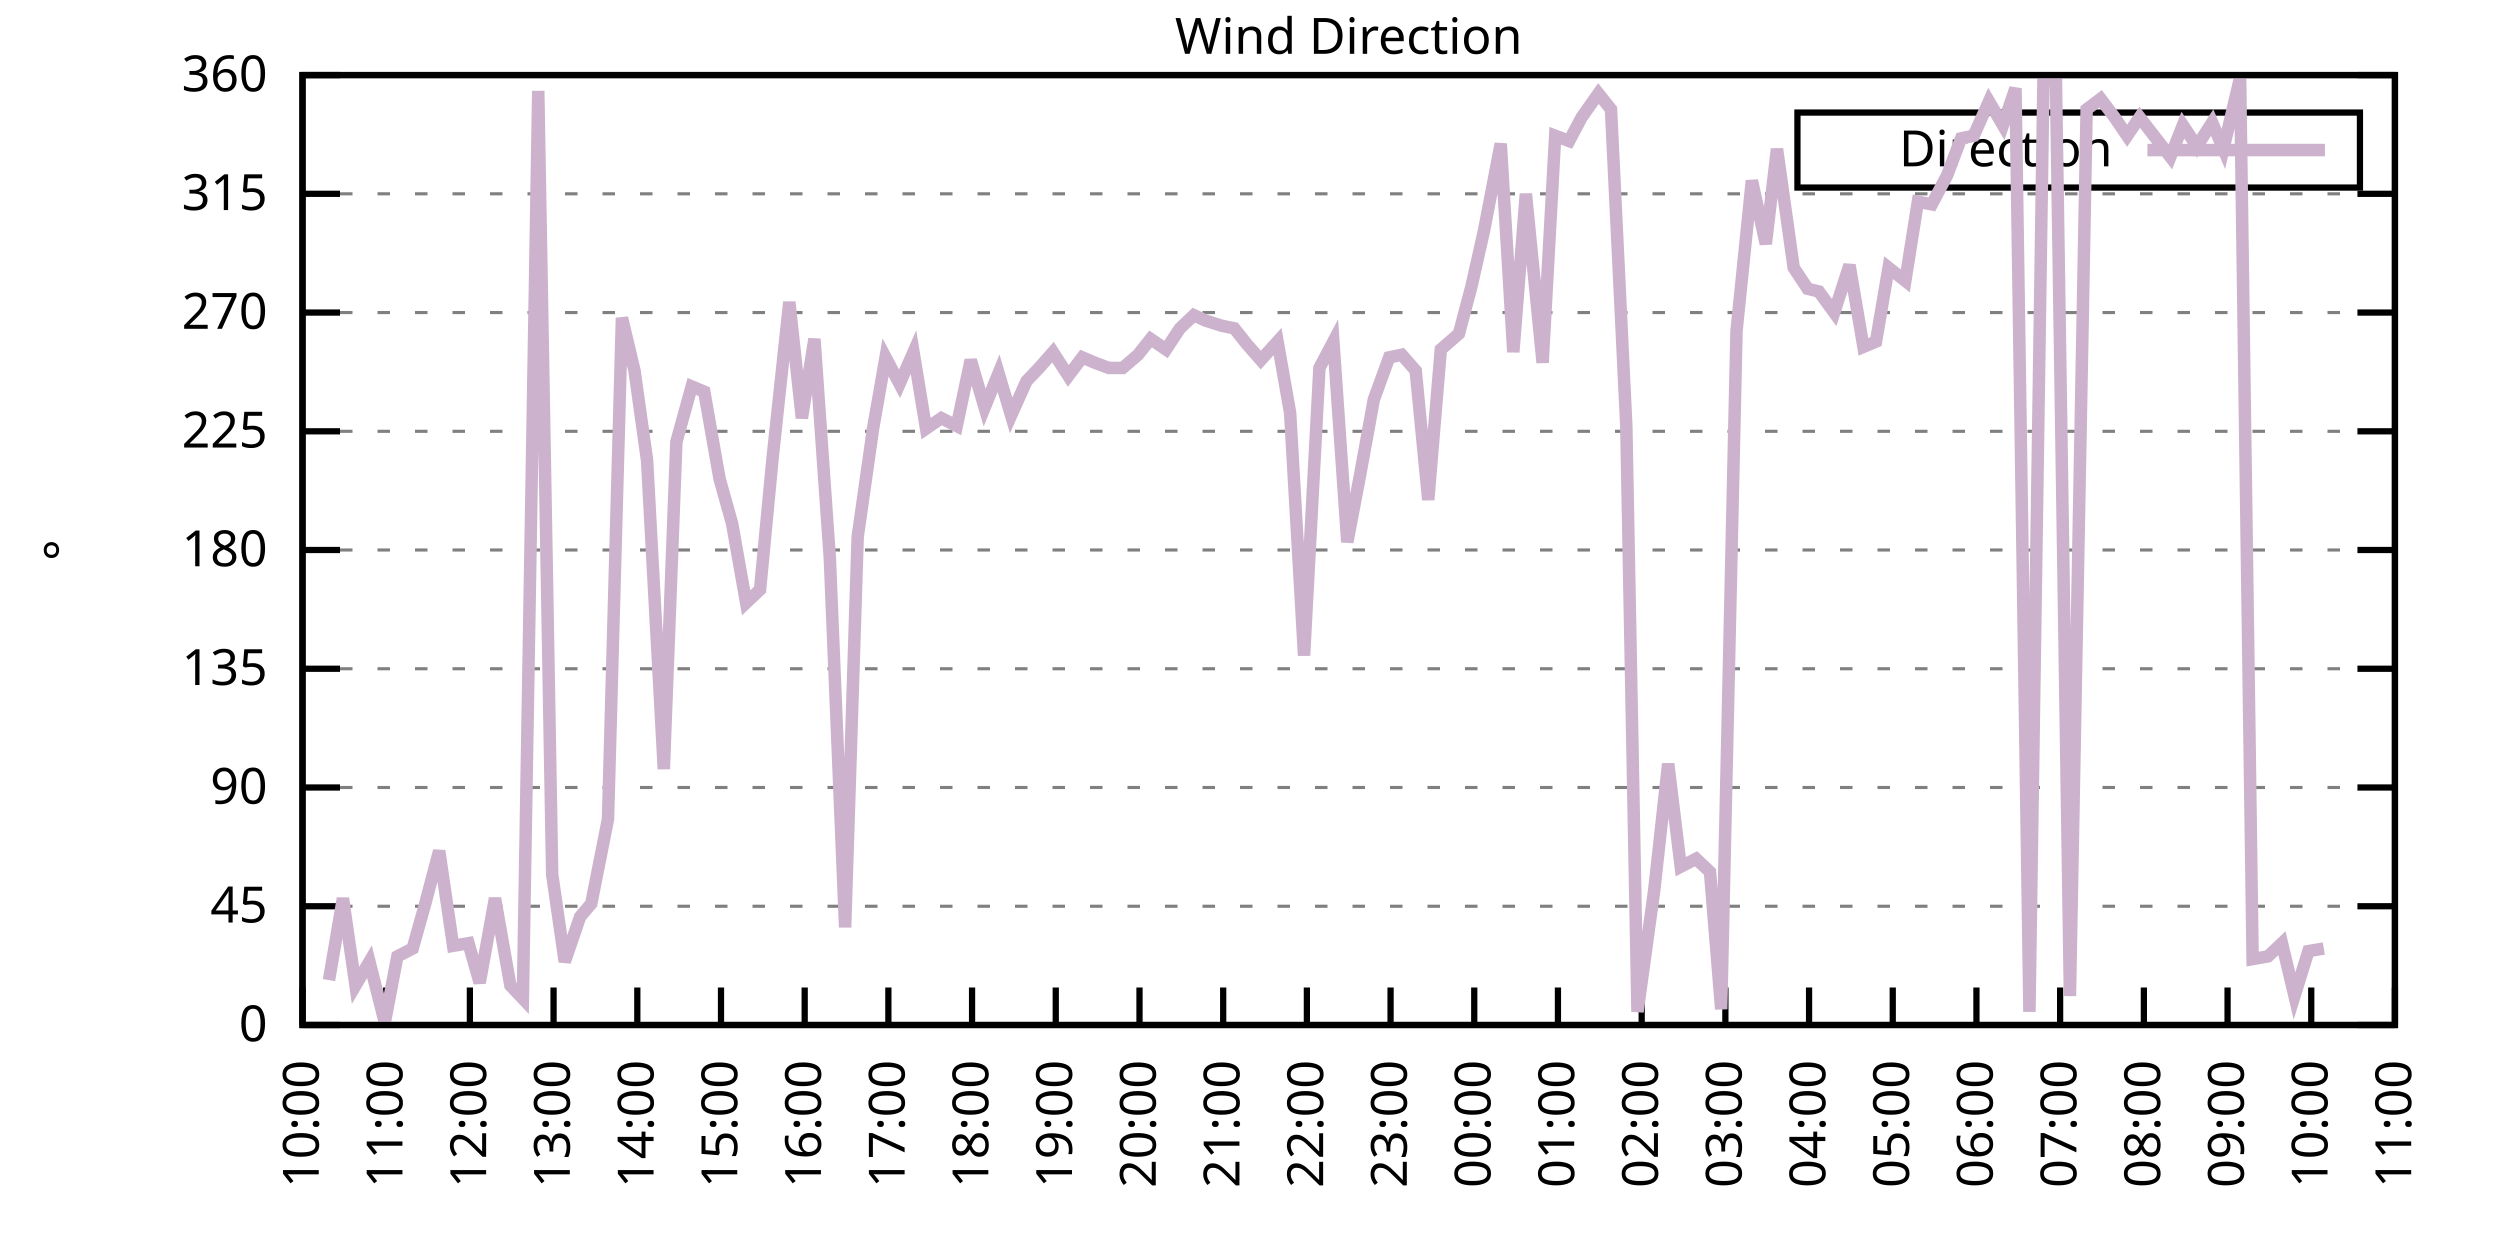
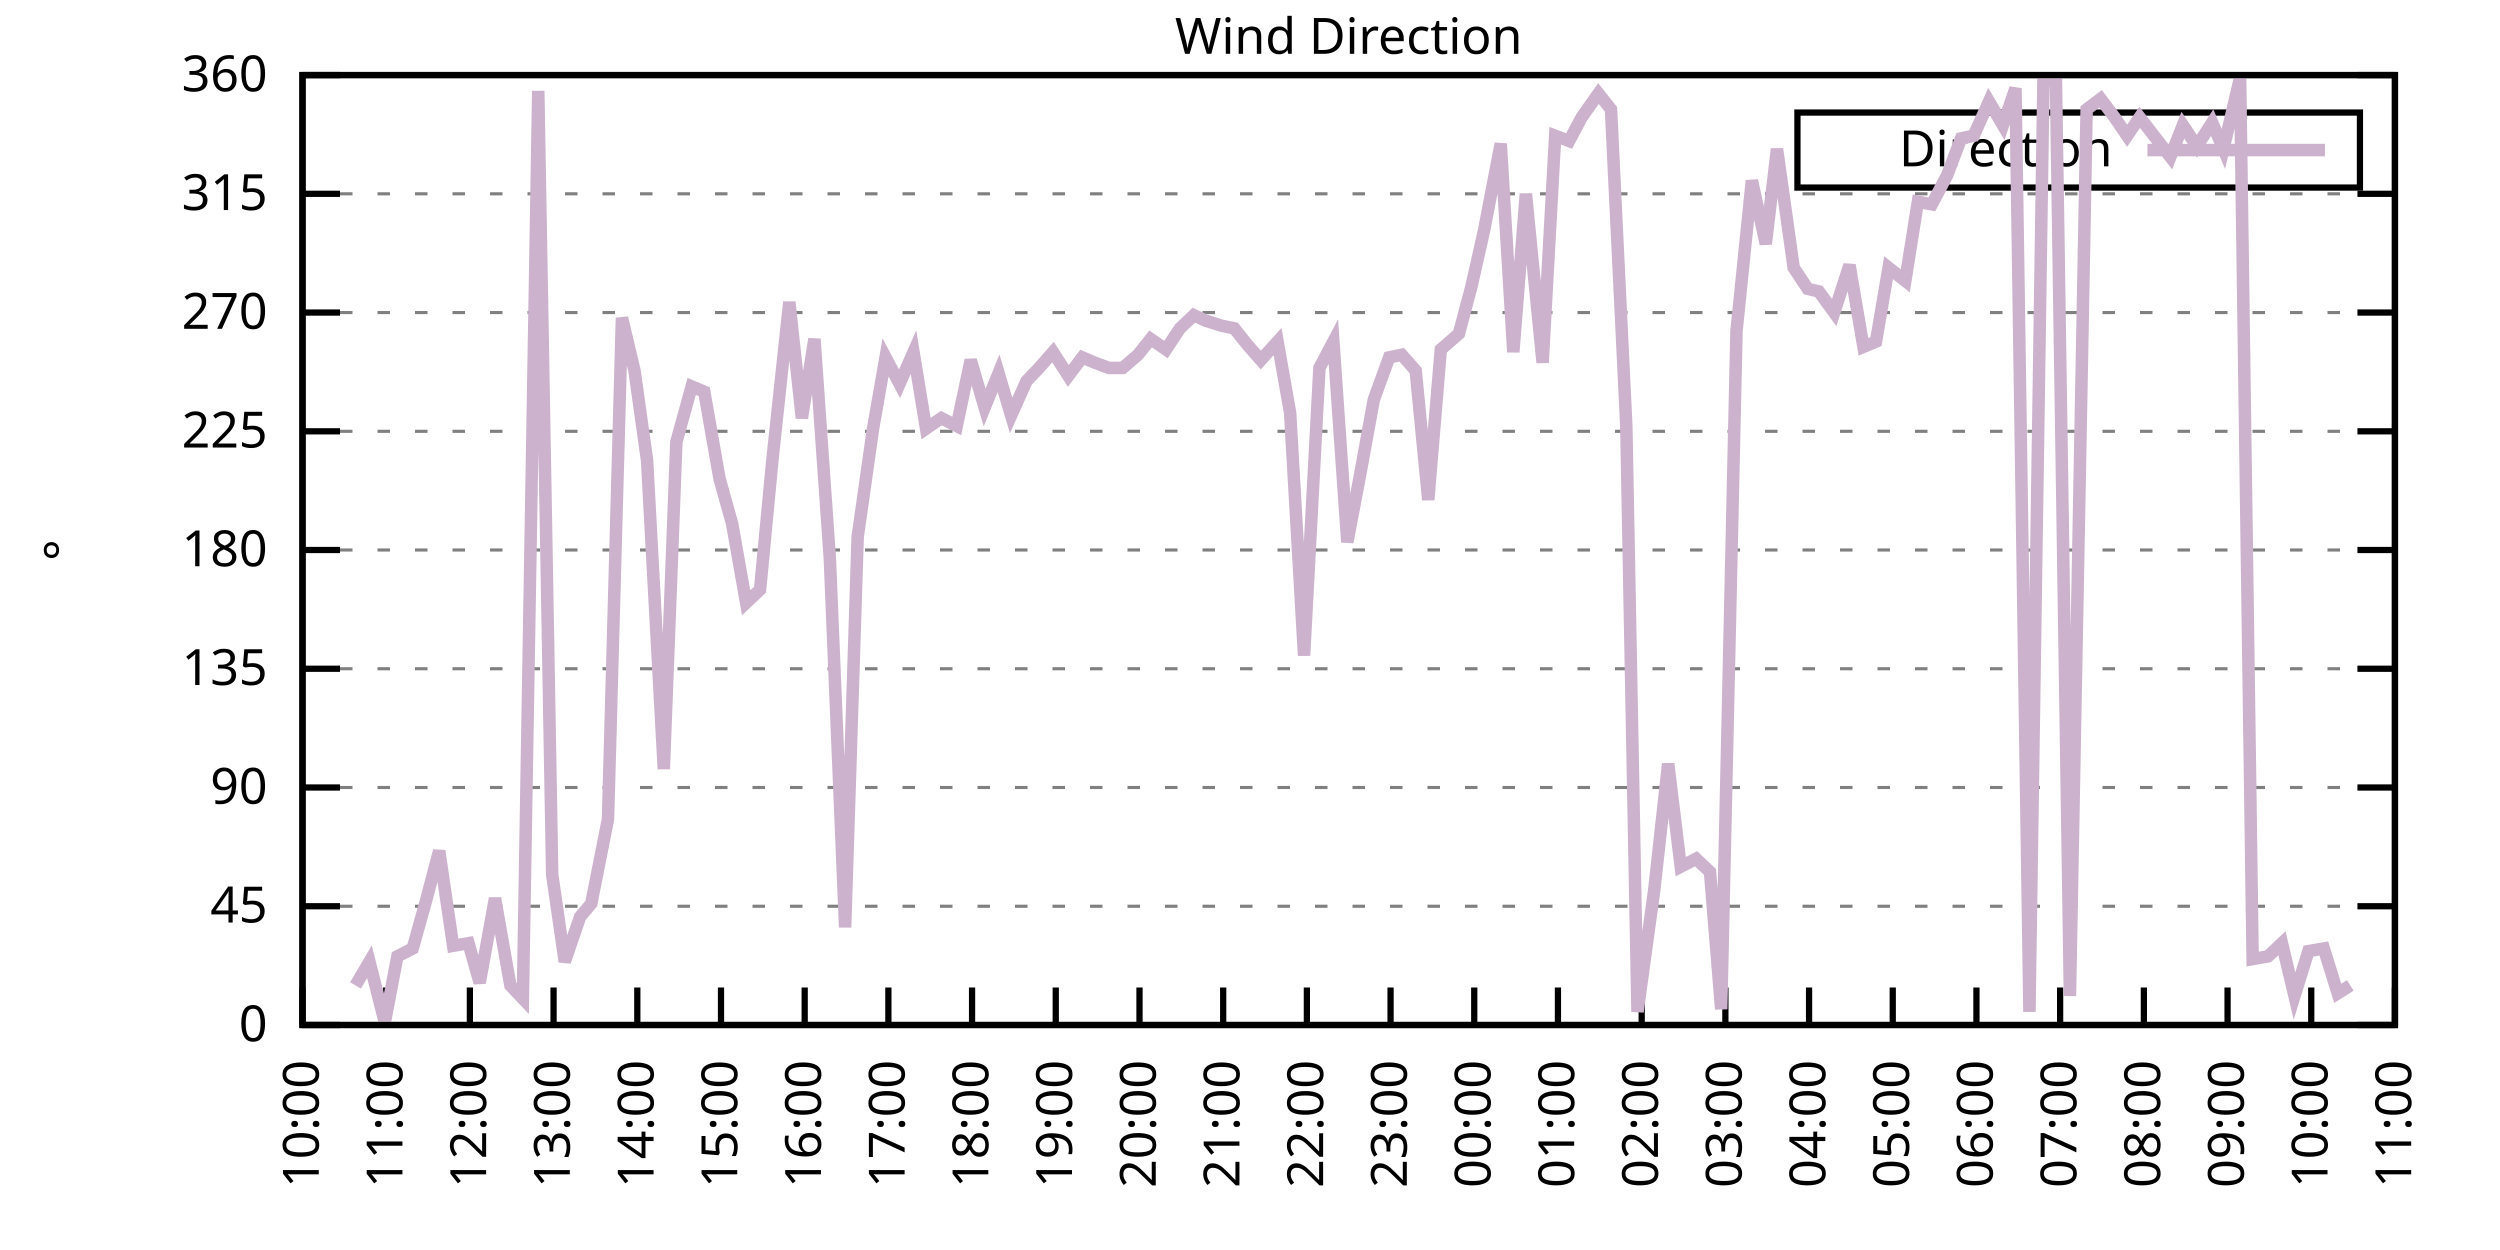
<svg xmlns="http://www.w3.org/2000/svg" xmlns:xlink="http://www.w3.org/1999/xlink" width="400" height="200" viewBox="0 0 400 200">
  <g id="gnuplot_canvas">
    <rect x="0" y="0" width="400" height="200" fill="none" />
    <defs>
      <circle id="gpDot" r="0.5" stroke-width="0.5" stroke="currentColor" />
      <path id="gpPt0" stroke-width="0.333" stroke="currentColor" d="M-1,0 h2 M0,-1 v2" />
      <path id="gpPt1" stroke-width="0.333" stroke="currentColor" d="M-1,-1 L1,1 M1,-1 L-1,1" />
      <path id="gpPt2" stroke-width="0.333" stroke="currentColor" d="M-1,0 L1,0 M0,-1 L0,1 M-1,-1 L1,1 M-1,1 L1,-1" />
      <rect id="gpPt3" stroke-width="0.333" stroke="currentColor" x="-1" y="-1" width="2" height="2" />
      <rect id="gpPt4" stroke-width="0.333" stroke="currentColor" fill="currentColor" x="-1" y="-1" width="2" height="2" />
      <circle id="gpPt5" stroke-width="0.333" stroke="currentColor" cx="0" cy="0" r="1" />
      <use xlink:href="#gpPt5" id="gpPt6" fill="currentColor" stroke="none" />
      <path id="gpPt7" stroke-width="0.333" stroke="currentColor" d="M0,-1.33 L-1.33,0.67 L1.33,0.67 z" />
      <use xlink:href="#gpPt7" id="gpPt8" fill="currentColor" stroke="none" />
      <use xlink:href="#gpPt7" id="gpPt9" stroke="currentColor" transform="rotate(180)" />
      <use xlink:href="#gpPt9" id="gpPt10" fill="currentColor" stroke="none" />
      <use xlink:href="#gpPt3" id="gpPt11" stroke="currentColor" transform="rotate(45)" />
      <use xlink:href="#gpPt11" id="gpPt12" fill="currentColor" stroke="none" />
      <path id="gpPt13" stroke-width="0.333" stroke="currentColor" d="M0,1.330 L1.265,0.411 L0.782,-1.067 L-0.782,-1.076 L-1.265,0.411 z" />
      <use xlink:href="#gpPt13" id="gpPt14" fill="currentColor" stroke="none" />
      <filter id="textbox" filterUnits="objectBoundingBox" x="0" y="0" height="1" width="1">
        <feFlood flood-color="white" flood-opacity="1" result="bgnd" />
        <feComposite in="SourceGraphic" in2="bgnd" operator="atop" />
      </filter>
      <filter id="greybox" filterUnits="objectBoundingBox" x="0" y="0" height="1" width="1">
        <feFlood flood-color="lightgrey" flood-opacity="1" result="grey" />
        <feComposite in="SourceGraphic" in2="grey" operator="atop" />
      </filter>
    </defs>
    <g fill="none" color="white" stroke="currentColor" stroke-width="1.00" stroke-linecap="butt" stroke-linejoin="miter">
</g>
    <g fill="none" color="black" stroke="currentColor" stroke-width="1.00" stroke-linecap="butt" stroke-linejoin="miter">
      <g stroke="none" shape-rendering="crispEdges">
        <polygon fill="rgb(255, 255, 255)" points="48.40,164.00 383.18,164.00 383.18,12.02 48.40,12.02 " />
      </g>
    </g>
    <g fill="none" color="black" stroke="currentColor" stroke-width="1.00" stroke-linecap="butt" stroke-linejoin="miter">
</g>
    <g fill="none" color="black" stroke="black" stroke-width="0.50" stroke-linecap="butt" stroke-linejoin="miter">
</g>
    <g fill="none" color="gray" stroke="currentColor" stroke-width="0.50" stroke-linecap="butt" stroke-linejoin="miter">
      <path stroke="gray" stroke-dasharray="2,4" class="gridline" d="M48.40,164.00 L383.19,164.00  " />
    </g>
    <g fill="none" color="gray" stroke="gray" stroke-width="1.00" stroke-linecap="butt" stroke-linejoin="miter">
</g>
    <g fill="none" color="black" stroke="currentColor" stroke-width="1.00" stroke-linecap="butt" stroke-linejoin="miter">
      <path stroke="black" d="M48.40,164.00 L54.40,164.00 M383.19,164.00 L377.19,164.00  " />
      <g transform="translate(42.80,166.60)" stroke="none" fill="black" font-family="Sans" font-size="8.00" text-anchor="end">
        <text>
          <tspan font-family="Sans"> 0</tspan>
        </text>
      </g>
    </g>
    <g fill="none" color="black" stroke="currentColor" stroke-width="1.00" stroke-linecap="butt" stroke-linejoin="miter">
</g>
    <g fill="none" color="black" stroke="black" stroke-width="0.50" stroke-linecap="butt" stroke-linejoin="miter">
</g>
    <g fill="none" color="gray" stroke="currentColor" stroke-width="0.50" stroke-linecap="butt" stroke-linejoin="miter">
      <path stroke="gray" stroke-dasharray="2,4" class="gridline" d="M48.40,145.00 L383.19,145.00  " />
    </g>
    <g fill="none" color="gray" stroke="gray" stroke-width="1.00" stroke-linecap="butt" stroke-linejoin="miter">
</g>
    <g fill="none" color="black" stroke="currentColor" stroke-width="1.00" stroke-linecap="butt" stroke-linejoin="miter">
      <path stroke="black" d="M48.40,145.00 L54.40,145.00 M383.19,145.00 L377.19,145.00  " />
      <g transform="translate(42.80,147.60)" stroke="none" fill="black" font-family="Sans" font-size="8.00" text-anchor="end">
        <text>
          <tspan font-family="Sans"> 45</tspan>
        </text>
      </g>
    </g>
    <g fill="none" color="black" stroke="currentColor" stroke-width="1.00" stroke-linecap="butt" stroke-linejoin="miter">
</g>
    <g fill="none" color="black" stroke="black" stroke-width="0.50" stroke-linecap="butt" stroke-linejoin="miter">
</g>
    <g fill="none" color="gray" stroke="currentColor" stroke-width="0.50" stroke-linecap="butt" stroke-linejoin="miter">
      <path stroke="gray" stroke-dasharray="2,4" class="gridline" d="M48.40,126.00 L383.19,126.00  " />
    </g>
    <g fill="none" color="gray" stroke="gray" stroke-width="1.00" stroke-linecap="butt" stroke-linejoin="miter">
</g>
    <g fill="none" color="black" stroke="currentColor" stroke-width="1.00" stroke-linecap="butt" stroke-linejoin="miter">
      <path stroke="black" d="M48.40,126.00 L54.40,126.00 M383.19,126.00 L377.19,126.00  " />
      <g transform="translate(42.80,128.60)" stroke="none" fill="black" font-family="Sans" font-size="8.00" text-anchor="end">
        <text>
          <tspan font-family="Sans"> 90</tspan>
        </text>
      </g>
    </g>
    <g fill="none" color="black" stroke="currentColor" stroke-width="1.00" stroke-linecap="butt" stroke-linejoin="miter">
</g>
    <g fill="none" color="black" stroke="black" stroke-width="0.50" stroke-linecap="butt" stroke-linejoin="miter">
</g>
    <g fill="none" color="gray" stroke="currentColor" stroke-width="0.50" stroke-linecap="butt" stroke-linejoin="miter">
      <path stroke="gray" stroke-dasharray="2,4" class="gridline" d="M48.40,107.00 L383.19,107.00  " />
    </g>
    <g fill="none" color="gray" stroke="gray" stroke-width="1.00" stroke-linecap="butt" stroke-linejoin="miter">
</g>
    <g fill="none" color="black" stroke="currentColor" stroke-width="1.00" stroke-linecap="butt" stroke-linejoin="miter">
      <path stroke="black" d="M48.40,107.00 L54.40,107.00 M383.19,107.00 L377.19,107.00  " />
      <g transform="translate(42.80,109.60)" stroke="none" fill="black" font-family="Sans" font-size="8.00" text-anchor="end">
        <text>
          <tspan font-family="Sans"> 135</tspan>
        </text>
      </g>
    </g>
    <g fill="none" color="black" stroke="currentColor" stroke-width="1.00" stroke-linecap="butt" stroke-linejoin="miter">
</g>
    <g fill="none" color="black" stroke="black" stroke-width="0.50" stroke-linecap="butt" stroke-linejoin="miter">
</g>
    <g fill="none" color="gray" stroke="currentColor" stroke-width="0.50" stroke-linecap="butt" stroke-linejoin="miter">
      <path stroke="gray" stroke-dasharray="2,4" class="gridline" d="M48.40,88.00 L383.19,88.00  " />
    </g>
    <g fill="none" color="gray" stroke="gray" stroke-width="1.00" stroke-linecap="butt" stroke-linejoin="miter">
</g>
    <g fill="none" color="black" stroke="currentColor" stroke-width="1.00" stroke-linecap="butt" stroke-linejoin="miter">
      <path stroke="black" d="M48.40,88.00 L54.40,88.00 M383.19,88.00 L377.19,88.00  " />
      <g transform="translate(42.80,90.60)" stroke="none" fill="black" font-family="Sans" font-size="8.00" text-anchor="end">
        <text>
          <tspan font-family="Sans"> 180</tspan>
        </text>
      </g>
    </g>
    <g fill="none" color="black" stroke="currentColor" stroke-width="1.00" stroke-linecap="butt" stroke-linejoin="miter">
</g>
    <g fill="none" color="black" stroke="black" stroke-width="0.50" stroke-linecap="butt" stroke-linejoin="miter">
</g>
    <g fill="none" color="gray" stroke="currentColor" stroke-width="0.50" stroke-linecap="butt" stroke-linejoin="miter">
      <path stroke="gray" stroke-dasharray="2,4" class="gridline" d="M48.40,69.01 L383.19,69.01  " />
    </g>
    <g fill="none" color="gray" stroke="gray" stroke-width="1.00" stroke-linecap="butt" stroke-linejoin="miter">
</g>
    <g fill="none" color="black" stroke="currentColor" stroke-width="1.00" stroke-linecap="butt" stroke-linejoin="miter">
      <path stroke="black" d="M48.40,69.01 L54.40,69.01 M383.19,69.01 L377.19,69.01  " />
      <g transform="translate(42.80,71.61)" stroke="none" fill="black" font-family="Sans" font-size="8.00" text-anchor="end">
        <text>
          <tspan font-family="Sans"> 225</tspan>
        </text>
      </g>
    </g>
    <g fill="none" color="black" stroke="currentColor" stroke-width="1.00" stroke-linecap="butt" stroke-linejoin="miter">
</g>
    <g fill="none" color="black" stroke="black" stroke-width="0.50" stroke-linecap="butt" stroke-linejoin="miter">
</g>
    <g fill="none" color="gray" stroke="currentColor" stroke-width="0.50" stroke-linecap="butt" stroke-linejoin="miter">
      <path stroke="gray" stroke-dasharray="2,4" class="gridline" d="M48.40,50.01 L383.19,50.01  " />
    </g>
    <g fill="none" color="gray" stroke="gray" stroke-width="1.00" stroke-linecap="butt" stroke-linejoin="miter">
</g>
    <g fill="none" color="black" stroke="currentColor" stroke-width="1.00" stroke-linecap="butt" stroke-linejoin="miter">
      <path stroke="black" d="M48.40,50.01 L54.40,50.01 M383.19,50.01 L377.19,50.01  " />
      <g transform="translate(42.80,52.61)" stroke="none" fill="black" font-family="Sans" font-size="8.00" text-anchor="end">
        <text>
          <tspan font-family="Sans"> 270</tspan>
        </text>
      </g>
    </g>
    <g fill="none" color="black" stroke="currentColor" stroke-width="1.00" stroke-linecap="butt" stroke-linejoin="miter">
</g>
    <g fill="none" color="black" stroke="black" stroke-width="0.50" stroke-linecap="butt" stroke-linejoin="miter">
</g>
    <g fill="none" color="gray" stroke="currentColor" stroke-width="0.50" stroke-linecap="butt" stroke-linejoin="miter">
      <path stroke="gray" stroke-dasharray="2,4" class="gridline" d="M48.40,31.01 L383.19,31.01  " />
    </g>
    <g fill="none" color="gray" stroke="gray" stroke-width="1.00" stroke-linecap="butt" stroke-linejoin="miter">
</g>
    <g fill="none" color="black" stroke="currentColor" stroke-width="1.00" stroke-linecap="butt" stroke-linejoin="miter">
      <path stroke="black" d="M48.40,31.01 L54.40,31.01 M383.19,31.01 L377.19,31.01  " />
      <g transform="translate(42.80,33.61)" stroke="none" fill="black" font-family="Sans" font-size="8.00" text-anchor="end">
        <text>
          <tspan font-family="Sans"> 315</tspan>
        </text>
      </g>
    </g>
    <g fill="none" color="black" stroke="currentColor" stroke-width="1.00" stroke-linecap="butt" stroke-linejoin="miter">
</g>
    <g fill="none" color="black" stroke="black" stroke-width="0.50" stroke-linecap="butt" stroke-linejoin="miter">
</g>
    <g fill="none" color="gray" stroke="currentColor" stroke-width="0.50" stroke-linecap="butt" stroke-linejoin="miter">
      <path stroke="gray" stroke-dasharray="2,4" class="gridline" d="M48.40,12.01 L383.19,12.01  " />
    </g>
    <g fill="none" color="gray" stroke="gray" stroke-width="1.00" stroke-linecap="butt" stroke-linejoin="miter">
</g>
    <g fill="none" color="black" stroke="currentColor" stroke-width="1.00" stroke-linecap="butt" stroke-linejoin="miter">
      <path stroke="black" d="M48.40,12.01 L54.40,12.01 M383.19,12.01 L377.19,12.01  " />
      <g transform="translate(42.80,14.61)" stroke="none" fill="black" font-family="Sans" font-size="8.00" text-anchor="end">
        <text>
          <tspan font-family="Sans"> 360</tspan>
        </text>
      </g>
    </g>
    <g fill="none" color="black" stroke="currentColor" stroke-width="1.00" stroke-linecap="butt" stroke-linejoin="miter">
      <path stroke="black" d="M48.40,164.00 L48.40,158.00  " />
      <g transform="translate(51.00,169.60) rotate(270.00)" stroke="none" fill="black" font-family="Sans" font-size="8.00" text-anchor="end">
        <text>
          <tspan font-family="Sans">10:00</tspan>
        </text>
      </g>
    </g>
    <g fill="none" color="black" stroke="currentColor" stroke-width="1.00" stroke-linecap="butt" stroke-linejoin="miter">
      <path stroke="black" d="M61.79,164.00 L61.79,158.00  " />
      <g transform="translate(64.39,169.60) rotate(270.00)" stroke="none" fill="black" font-family="Sans" font-size="8.00" text-anchor="end">
        <text>
          <tspan font-family="Sans">11:00</tspan>
        </text>
      </g>
    </g>
    <g fill="none" color="black" stroke="currentColor" stroke-width="1.00" stroke-linecap="butt" stroke-linejoin="miter">
      <path stroke="black" d="M75.18,164.00 L75.18,158.00  " />
      <g transform="translate(77.78,169.60) rotate(270.00)" stroke="none" fill="black" font-family="Sans" font-size="8.00" text-anchor="end">
        <text>
          <tspan font-family="Sans">12:00</tspan>
        </text>
      </g>
    </g>
    <g fill="none" color="black" stroke="currentColor" stroke-width="1.00" stroke-linecap="butt" stroke-linejoin="miter">
      <path stroke="black" d="M88.57,164.00 L88.57,158.00  " />
      <g transform="translate(91.17,169.60) rotate(270.00)" stroke="none" fill="black" font-family="Sans" font-size="8.00" text-anchor="end">
        <text>
          <tspan font-family="Sans">13:00</tspan>
        </text>
      </g>
    </g>
    <g fill="none" color="black" stroke="currentColor" stroke-width="1.00" stroke-linecap="butt" stroke-linejoin="miter">
      <path stroke="black" d="M101.97,164.00 L101.97,158.00  " />
      <g transform="translate(104.57,169.60) rotate(270.00)" stroke="none" fill="black" font-family="Sans" font-size="8.00" text-anchor="end">
        <text>
          <tspan font-family="Sans">14:00</tspan>
        </text>
      </g>
    </g>
    <g fill="none" color="black" stroke="currentColor" stroke-width="1.00" stroke-linecap="butt" stroke-linejoin="miter">
      <path stroke="black" d="M115.36,164.00 L115.36,158.00  " />
      <g transform="translate(117.96,169.60) rotate(270.00)" stroke="none" fill="black" font-family="Sans" font-size="8.00" text-anchor="end">
        <text>
          <tspan font-family="Sans">15:00</tspan>
        </text>
      </g>
    </g>
    <g fill="none" color="black" stroke="currentColor" stroke-width="1.00" stroke-linecap="butt" stroke-linejoin="miter">
      <path stroke="black" d="M128.75,164.00 L128.75,158.00  " />
      <g transform="translate(131.35,169.60) rotate(270.00)" stroke="none" fill="black" font-family="Sans" font-size="8.00" text-anchor="end">
        <text>
          <tspan font-family="Sans">16:00</tspan>
        </text>
      </g>
    </g>
    <g fill="none" color="black" stroke="currentColor" stroke-width="1.00" stroke-linecap="butt" stroke-linejoin="miter">
      <path stroke="black" d="M142.14,164.00 L142.14,158.00  " />
      <g transform="translate(144.74,169.60) rotate(270.00)" stroke="none" fill="black" font-family="Sans" font-size="8.00" text-anchor="end">
        <text>
          <tspan font-family="Sans">17:00</tspan>
        </text>
      </g>
    </g>
    <g fill="none" color="black" stroke="currentColor" stroke-width="1.00" stroke-linecap="butt" stroke-linejoin="miter">
      <path stroke="black" d="M155.53,164.00 L155.53,158.00  " />
      <g transform="translate(158.13,169.60) rotate(270.00)" stroke="none" fill="black" font-family="Sans" font-size="8.00" text-anchor="end">
        <text>
          <tspan font-family="Sans">18:00</tspan>
        </text>
      </g>
    </g>
    <g fill="none" color="black" stroke="currentColor" stroke-width="1.00" stroke-linecap="butt" stroke-linejoin="miter">
      <path stroke="black" d="M168.92,164.00 L168.92,158.00  " />
      <g transform="translate(171.52,169.60) rotate(270.00)" stroke="none" fill="black" font-family="Sans" font-size="8.00" text-anchor="end">
        <text>
          <tspan font-family="Sans">19:00</tspan>
        </text>
      </g>
    </g>
    <g fill="none" color="black" stroke="currentColor" stroke-width="1.00" stroke-linecap="butt" stroke-linejoin="miter">
      <path stroke="black" d="M182.32,164.00 L182.32,158.00  " />
      <g transform="translate(184.92,169.60) rotate(270.00)" stroke="none" fill="black" font-family="Sans" font-size="8.00" text-anchor="end">
        <text>
          <tspan font-family="Sans">20:00</tspan>
        </text>
      </g>
    </g>
    <g fill="none" color="black" stroke="currentColor" stroke-width="1.00" stroke-linecap="butt" stroke-linejoin="miter">
      <path stroke="black" d="M195.71,164.00 L195.71,158.00  " />
      <g transform="translate(198.31,169.60) rotate(270.00)" stroke="none" fill="black" font-family="Sans" font-size="8.00" text-anchor="end">
        <text>
          <tspan font-family="Sans">21:00</tspan>
        </text>
      </g>
    </g>
    <g fill="none" color="black" stroke="currentColor" stroke-width="1.00" stroke-linecap="butt" stroke-linejoin="miter">
      <path stroke="black" d="M209.10,164.00 L209.10,158.00  " />
      <g transform="translate(211.70,169.60) rotate(270.00)" stroke="none" fill="black" font-family="Sans" font-size="8.00" text-anchor="end">
        <text>
          <tspan font-family="Sans">22:00</tspan>
        </text>
      </g>
    </g>
    <g fill="none" color="black" stroke="currentColor" stroke-width="1.00" stroke-linecap="butt" stroke-linejoin="miter">
      <path stroke="black" d="M222.49,164.00 L222.49,158.00  " />
      <g transform="translate(225.09,169.60) rotate(270.00)" stroke="none" fill="black" font-family="Sans" font-size="8.00" text-anchor="end">
        <text>
          <tspan font-family="Sans">23:00</tspan>
        </text>
      </g>
    </g>
    <g fill="none" color="black" stroke="currentColor" stroke-width="1.00" stroke-linecap="butt" stroke-linejoin="miter">
      <path stroke="black" d="M235.88,164.00 L235.88,158.00  " />
      <g transform="translate(238.48,169.60) rotate(270.00)" stroke="none" fill="black" font-family="Sans" font-size="8.00" text-anchor="end">
        <text>
          <tspan font-family="Sans">00:00</tspan>
        </text>
      </g>
    </g>
    <g fill="none" color="black" stroke="currentColor" stroke-width="1.00" stroke-linecap="butt" stroke-linejoin="miter">
      <path stroke="black" d="M249.27,164.00 L249.27,158.00  " />
      <g transform="translate(251.87,169.60) rotate(270.00)" stroke="none" fill="black" font-family="Sans" font-size="8.00" text-anchor="end">
        <text>
          <tspan font-family="Sans">01:00</tspan>
        </text>
      </g>
    </g>
    <g fill="none" color="black" stroke="currentColor" stroke-width="1.00" stroke-linecap="butt" stroke-linejoin="miter">
      <path stroke="black" d="M262.67,164.00 L262.67,158.00  " />
      <g transform="translate(265.27,169.60) rotate(270.00)" stroke="none" fill="black" font-family="Sans" font-size="8.00" text-anchor="end">
        <text>
          <tspan font-family="Sans">02:00</tspan>
        </text>
      </g>
    </g>
    <g fill="none" color="black" stroke="currentColor" stroke-width="1.00" stroke-linecap="butt" stroke-linejoin="miter">
      <path stroke="black" d="M276.06,164.00 L276.06,158.00  " />
      <g transform="translate(278.66,169.60) rotate(270.00)" stroke="none" fill="black" font-family="Sans" font-size="8.00" text-anchor="end">
        <text>
          <tspan font-family="Sans">03:00</tspan>
        </text>
      </g>
    </g>
    <g fill="none" color="black" stroke="currentColor" stroke-width="1.00" stroke-linecap="butt" stroke-linejoin="miter">
      <path stroke="black" d="M289.45,164.00 L289.45,158.00  " />
      <g transform="translate(292.05,169.60) rotate(270.00)" stroke="none" fill="black" font-family="Sans" font-size="8.00" text-anchor="end">
        <text>
          <tspan font-family="Sans">04:00</tspan>
        </text>
      </g>
    </g>
    <g fill="none" color="black" stroke="currentColor" stroke-width="1.00" stroke-linecap="butt" stroke-linejoin="miter">
      <path stroke="black" d="M302.84,164.00 L302.84,158.00  " />
      <g transform="translate(305.44,169.60) rotate(270.00)" stroke="none" fill="black" font-family="Sans" font-size="8.00" text-anchor="end">
        <text>
          <tspan font-family="Sans">05:00</tspan>
        </text>
      </g>
    </g>
    <g fill="none" color="black" stroke="currentColor" stroke-width="1.00" stroke-linecap="butt" stroke-linejoin="miter">
      <path stroke="black" d="M316.23,164.00 L316.23,158.00  " />
      <g transform="translate(318.83,169.60) rotate(270.00)" stroke="none" fill="black" font-family="Sans" font-size="8.00" text-anchor="end">
        <text>
          <tspan font-family="Sans">06:00</tspan>
        </text>
      </g>
    </g>
    <g fill="none" color="black" stroke="currentColor" stroke-width="1.00" stroke-linecap="butt" stroke-linejoin="miter">
      <path stroke="black" d="M329.62,164.00 L329.62,158.00  " />
      <g transform="translate(332.22,169.60) rotate(270.00)" stroke="none" fill="black" font-family="Sans" font-size="8.00" text-anchor="end">
        <text>
          <tspan font-family="Sans">07:00</tspan>
        </text>
      </g>
    </g>
    <g fill="none" color="black" stroke="currentColor" stroke-width="1.00" stroke-linecap="butt" stroke-linejoin="miter">
      <path stroke="black" d="M343.02,164.00 L343.02,158.00  " />
      <g transform="translate(345.62,169.60) rotate(270.00)" stroke="none" fill="black" font-family="Sans" font-size="8.00" text-anchor="end">
        <text>
          <tspan font-family="Sans">08:00</tspan>
        </text>
      </g>
    </g>
    <g fill="none" color="black" stroke="currentColor" stroke-width="1.00" stroke-linecap="butt" stroke-linejoin="miter">
      <path stroke="black" d="M356.41,164.00 L356.41,158.00  " />
      <g transform="translate(359.01,169.60) rotate(270.00)" stroke="none" fill="black" font-family="Sans" font-size="8.00" text-anchor="end">
        <text>
          <tspan font-family="Sans">09:00</tspan>
        </text>
      </g>
    </g>
    <g fill="none" color="black" stroke="currentColor" stroke-width="1.00" stroke-linecap="butt" stroke-linejoin="miter">
      <path stroke="black" d="M369.80,164.00 L369.80,158.00  " />
      <g transform="translate(372.40,169.60) rotate(270.00)" stroke="none" fill="black" font-family="Sans" font-size="8.00" text-anchor="end">
        <text>
          <tspan font-family="Sans">10:00</tspan>
        </text>
      </g>
    </g>
    <g fill="none" color="black" stroke="currentColor" stroke-width="1.00" stroke-linecap="butt" stroke-linejoin="miter">
      <path stroke="black" d="M383.19,164.00 L383.19,158.00  " />
      <g transform="translate(385.79,169.60) rotate(270.00)" stroke="none" fill="black" font-family="Sans" font-size="8.00" text-anchor="end">
        <text>
          <tspan font-family="Sans">11:00</tspan>
        </text>
      </g>
    </g>
    <g fill="none" color="black" stroke="currentColor" stroke-width="1.00" stroke-linecap="butt" stroke-linejoin="miter">
</g>
    <g fill="none" color="black" stroke="currentColor" stroke-width="1.00" stroke-linecap="butt" stroke-linejoin="miter">
      <path stroke="black" d="M48.40,12.01 L48.40,164.00 L383.19,164.00 L383.19,12.01 L48.40,12.01 Z  " />
    </g>
    <g fill="none" color="black" stroke="currentColor" stroke-width="1.00" stroke-linecap="butt" stroke-linejoin="miter">
</g>
    <g fill="none" color="black" stroke="currentColor" stroke-width="1.00" stroke-linecap="butt" stroke-linejoin="miter">
      <path stroke="black" d="M287.59,30.01 L287.59,18.01 L377.59,18.01 L377.59,30.01 L287.59,30.01 Z  " />
    </g>
    <g id="Wind_direction_plot_1">
      <g fill="none" color="white" stroke="black" stroke-width="2.00" stroke-linecap="butt" stroke-linejoin="miter">
</g>
      <g fill="none" color="black" stroke="currentColor" stroke-width="2.00" stroke-linecap="butt" stroke-linejoin="miter">
        <g transform="translate(337.99,26.61)" stroke="none" fill="black" font-family="Sans" font-size="8.00" text-anchor="end">
          <text>
            <tspan font-family="Sans">Direction</tspan>
          </text>
        </g>
      </g>
      <g fill="none" color="black" stroke="currentColor" stroke-width="2.00" stroke-linecap="butt" stroke-linejoin="miter">
-         <path stroke="rgb(204, 178, 204)" d="M343.59,24.01 L371.99,24.01 M52.64,156.82 L54.87,143.73 L56.88,157.67 L59.11,153.87 L61.57,163.58 L63.58,153.02   L66.03,151.76 L68.04,144.58 L70.27,136.14 L72.50,151.33 L74.96,150.91 L76.75,157.24 L79.20,143.73 L81.66,157.67   L83.66,159.78 L86.12,14.54 L88.35,139.93 L90.36,153.87 L92.82,146.69 L94.60,144.58 L97.28,131.07 L99.51,50.85   L101.52,59.30 L103.53,73.65 L106.21,123.05 L108.22,70.70 L110.67,61.83 L112.68,62.67 L115.13,76.61 L117.14,83.78   L119.38,96.45 L121.61,94.34 L123.62,73.23 L126.29,48.32 L128.30,66.90 L130.31,54.23 L132.77,89.27 L135.22,148.38   L137.23,85.89 L139.69,68.58 L141.69,57.18 L143.93,61.41 L146.16,56.34 L148.17,68.58 L150.62,66.90 L153.08,68.16   L155.31,57.61 L157.54,65.21 L159.77,59.72 L161.78,66.47 L164.24,60.98 L166.25,58.87 L168.48,56.34 L170.93,60.14   L173.17,57.18 L175.17,58.03 L177.41,58.87 L179.64,58.87 L182.09,56.76 L184.10,54.23 L186.56,55.92 L188.79,52.54   L191.02,50.43 L192.81,51.27 L195.48,52.12 L197.49,52.54 L199.50,55.07 L201.73,57.61 L204.41,54.65 L206.42,66.05   L208.65,104.89 L211.11,58.87 L213.34,54.65 L215.57,86.74 L217.58,76.18 L219.81,63.94 L222.27,57.18 L224.28,56.76   L226.51,59.30 L228.52,79.98 L230.53,55.92 L233.43,53.39 L235.44,45.79 L237.44,36.92 L240.12,22.99 L242.13,56.34   L244.14,31.01 L246.82,58.03 L248.83,21.72 L251.06,22.56 L253.07,18.77 L255.75,14.97 L257.76,17.50 L260.21,68.16   L262.00,161.89 L264.67,142.47 L266.91,122.20 L268.92,138.67 L271.37,137.40 L273.60,139.51 L275.39,161.47 L277.84,52.96   L280.30,28.90 L282.53,39.03 L284.32,23.83 L286.99,42.83 L289.23,46.21 L291.01,46.63 L293.47,50.01 L295.92,42.41   L298.15,55.50 L300.16,54.65 L302.17,42.83 L304.85,44.94 L306.86,32.28 L309.09,32.70 L311.54,28.05 L313.78,22.14   L315.79,21.72 L318.24,16.23 L320.47,20.03 L322.48,14.12 L324.71,161.89 L326.95,12.85 L328.95,12.85 L331.19,159.36   L333.86,17.50 L336.10,15.81 L338.33,18.77 L340.34,21.72 L342.35,18.77 L347.26,25.10 L349.26,20.03 L351.50,23.41   L353.95,19.61 L355.74,23.83 L358.42,12.43 L360.42,153.45 L362.88,153.02 L365.11,150.91 L367.12,159.36 L369.35,152.18   L371.81,151.76  " />
+         <path stroke="rgb(204, 178, 204)" d="M343.59,24.01 L371.99,24.01 M56.88,157.67 L59.11,153.87 L61.57,163.58 L63.58,153.02 L66.03,151.76 L68.04,144.58   L70.27,136.14 L72.50,151.33 L74.96,150.91 L76.75,157.24 L79.20,143.73 L81.66,157.67 L83.66,159.78 L86.12,14.54   L88.35,139.93 L90.36,153.87 L92.82,146.69 L94.60,144.58 L97.28,131.07 L99.51,50.85 L101.52,59.30 L103.53,73.65   L106.21,123.05 L108.22,70.70 L110.67,61.83 L112.68,62.67 L115.13,76.61 L117.14,83.78 L119.38,96.45 L121.61,94.34   L123.62,73.23 L126.29,48.32 L128.30,66.90 L130.31,54.23 L132.77,89.27 L135.22,148.38 L137.23,85.89 L139.69,68.58   L141.69,57.18 L143.93,61.41 L146.16,56.34 L148.17,68.58 L150.62,66.90 L153.08,68.16 L155.31,57.61 L157.54,65.21   L159.77,59.72 L161.78,66.47 L164.24,60.98 L166.25,58.87 L168.48,56.34 L170.93,60.14 L173.17,57.18 L175.17,58.03   L177.41,58.87 L179.64,58.87 L182.09,56.76 L184.10,54.23 L186.56,55.92 L188.79,52.54 L191.02,50.43 L192.81,51.27   L195.48,52.12 L197.49,52.54 L199.50,55.07 L201.73,57.61 L204.41,54.65 L206.42,66.05 L208.65,104.89 L211.11,58.87   L213.34,54.65 L215.57,86.74 L217.58,76.18 L219.81,63.94 L222.27,57.18 L224.28,56.76 L226.51,59.30 L228.52,79.98   L230.53,55.92 L233.43,53.39 L235.44,45.79 L237.44,36.92 L240.12,22.99 L242.13,56.34 L244.14,31.01 L246.82,58.03   L248.83,21.72 L251.06,22.56 L253.07,18.77 L255.75,14.97 L257.76,17.50 L260.21,68.16 L262.00,161.89 L264.67,142.47   L266.91,122.20 L268.92,138.67 L271.37,137.40 L273.60,139.51 L275.39,161.47 L277.84,52.96 L280.30,28.90 L282.53,39.03   L284.32,23.83 L286.99,42.83 L289.23,46.21 L291.01,46.63 L293.47,50.01 L295.92,42.41 L298.15,55.50 L300.16,54.65   L302.17,42.83 L304.85,44.94 L306.86,32.28 L309.09,32.70 L311.54,28.05 L313.78,22.14 L315.79,21.72 L318.24,16.23   L320.47,20.03 L322.48,14.12 L324.71,161.89 L326.95,12.85 L328.95,12.85 L331.19,159.36 L333.86,17.50 L336.10,15.81   L338.33,18.77 L340.34,21.72 L342.35,18.77 L347.26,25.10 L349.26,20.03 L351.50,23.41 L353.95,19.61 L355.74,23.83   L358.42,12.43 L360.42,153.45 L362.88,153.02 L365.11,150.91 L367.12,159.36 L369.35,152.18 L371.81,151.76 L374.04,158.93   L376.05,157.67  " />
      </g>
    </g>
    <g fill="none" color="black" stroke="currentColor" stroke-width="2.00" stroke-linecap="butt" stroke-linejoin="miter">
</g>
    <g fill="none" color="black" stroke="black" stroke-width="1.00" stroke-linecap="butt" stroke-linejoin="miter">
</g>
    <g fill="none" color="black" stroke="currentColor" stroke-width="1.00" stroke-linecap="butt" stroke-linejoin="miter">
      <path stroke="black" d="M48.40,12.01 L48.40,164.00 L383.19,164.00 L383.19,12.01 L48.40,12.01 Z  " />
      <g transform="translate(12.80,88.01) rotate(270.00)" stroke="none" fill="black" font-family="Sans" font-size="8.00" text-anchor="middle">
        <text>
          <tspan font-family="Sans">°</tspan>
        </text>
      </g>
    </g>
    <g fill="none" color="black" stroke="currentColor" stroke-width="1.00" stroke-linecap="butt" stroke-linejoin="miter">
</g>
    <g fill="none" color="black" stroke="currentColor" stroke-width="1.00" stroke-linecap="butt" stroke-linejoin="miter">
      <g transform="translate(215.79,8.61)" stroke="none" fill="black" font-family="Sans" font-size="8.00" text-anchor="middle">
        <text>
          <tspan font-family="Sans">Wind Direction</tspan>
        </text>
      </g>
    </g>
    <g fill="none" color="black" stroke="currentColor" stroke-width="1.00" stroke-linecap="butt" stroke-linejoin="miter">
</g>
  </g>
</svg>
